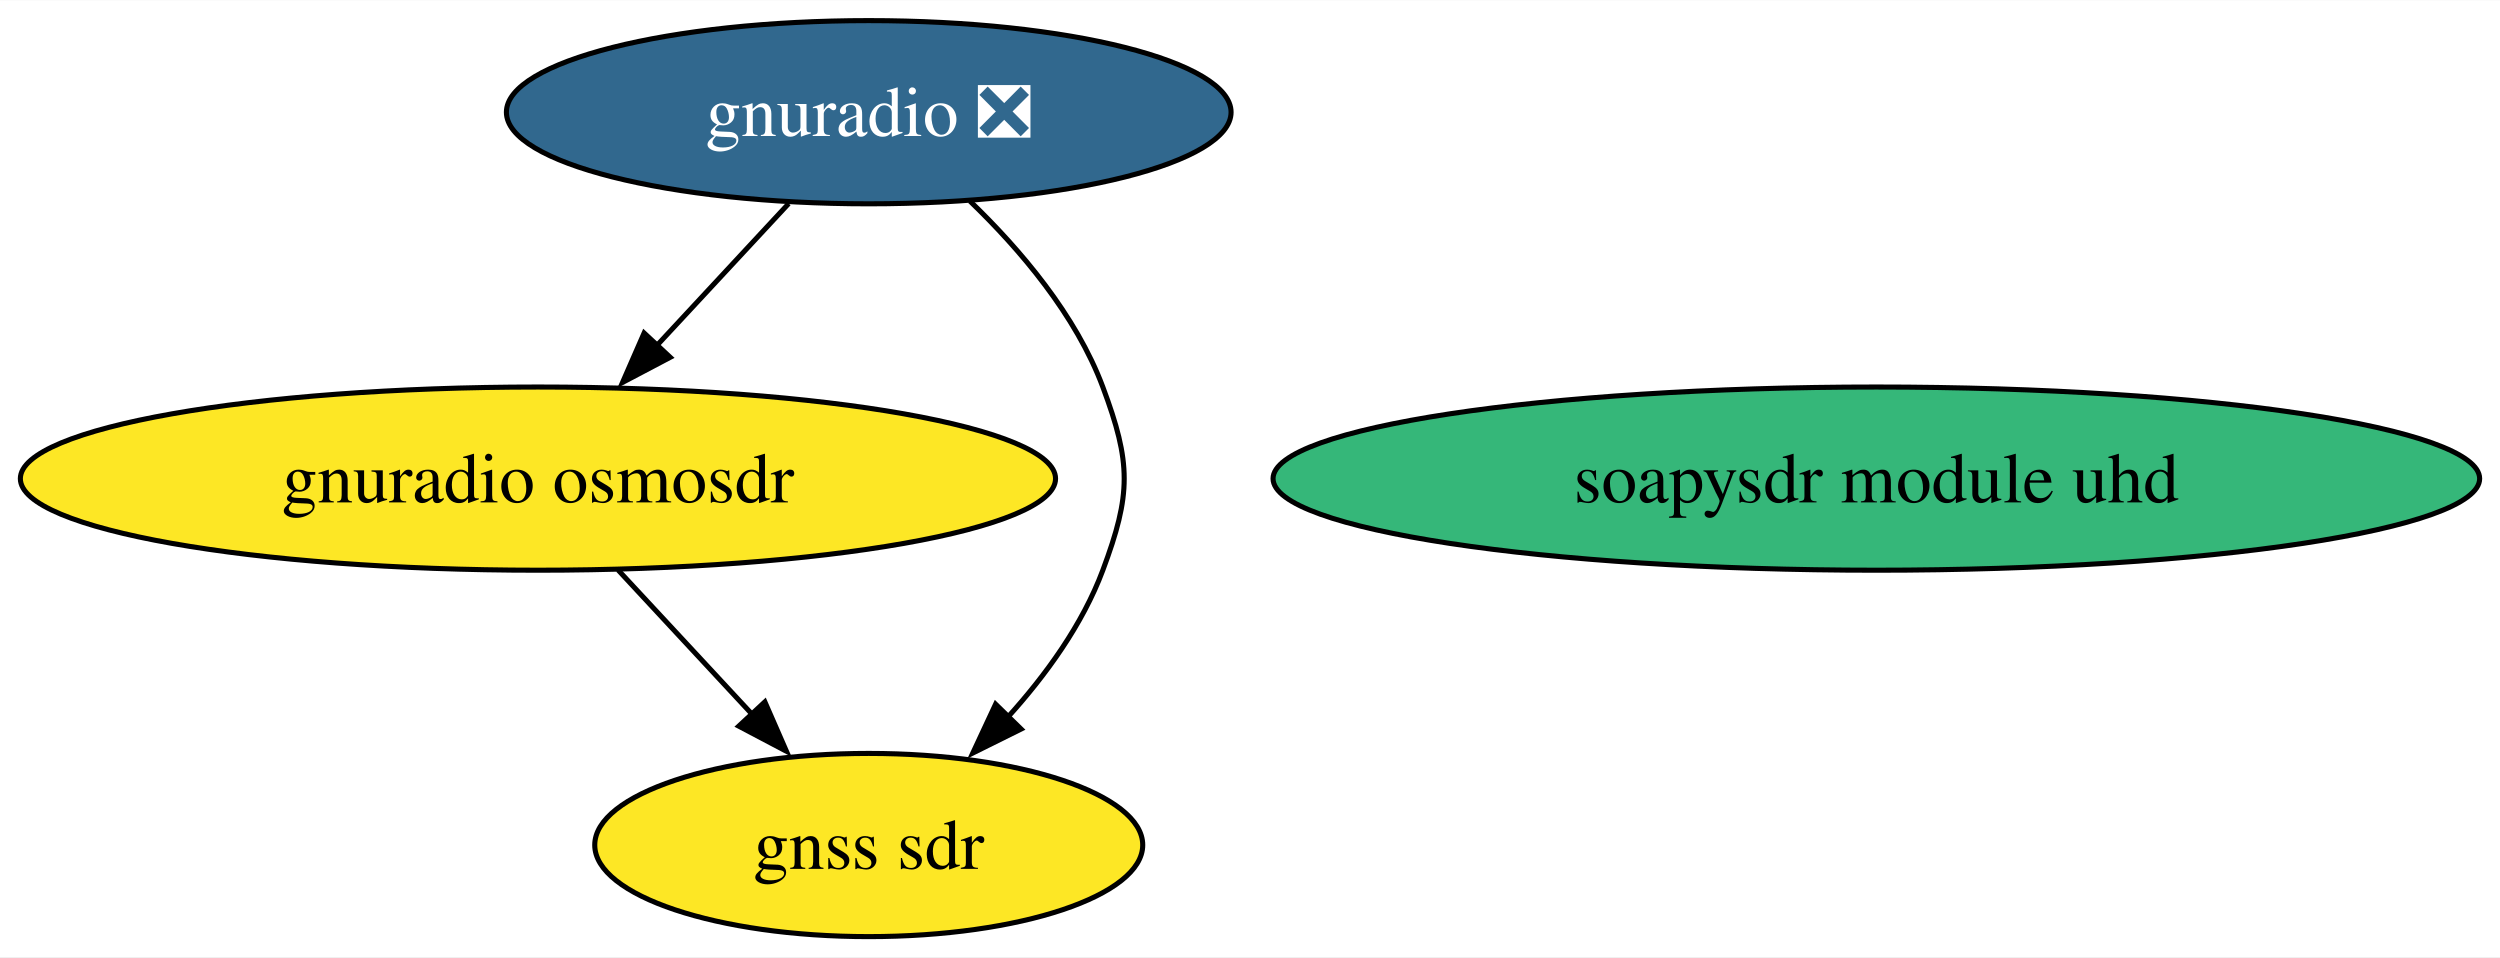
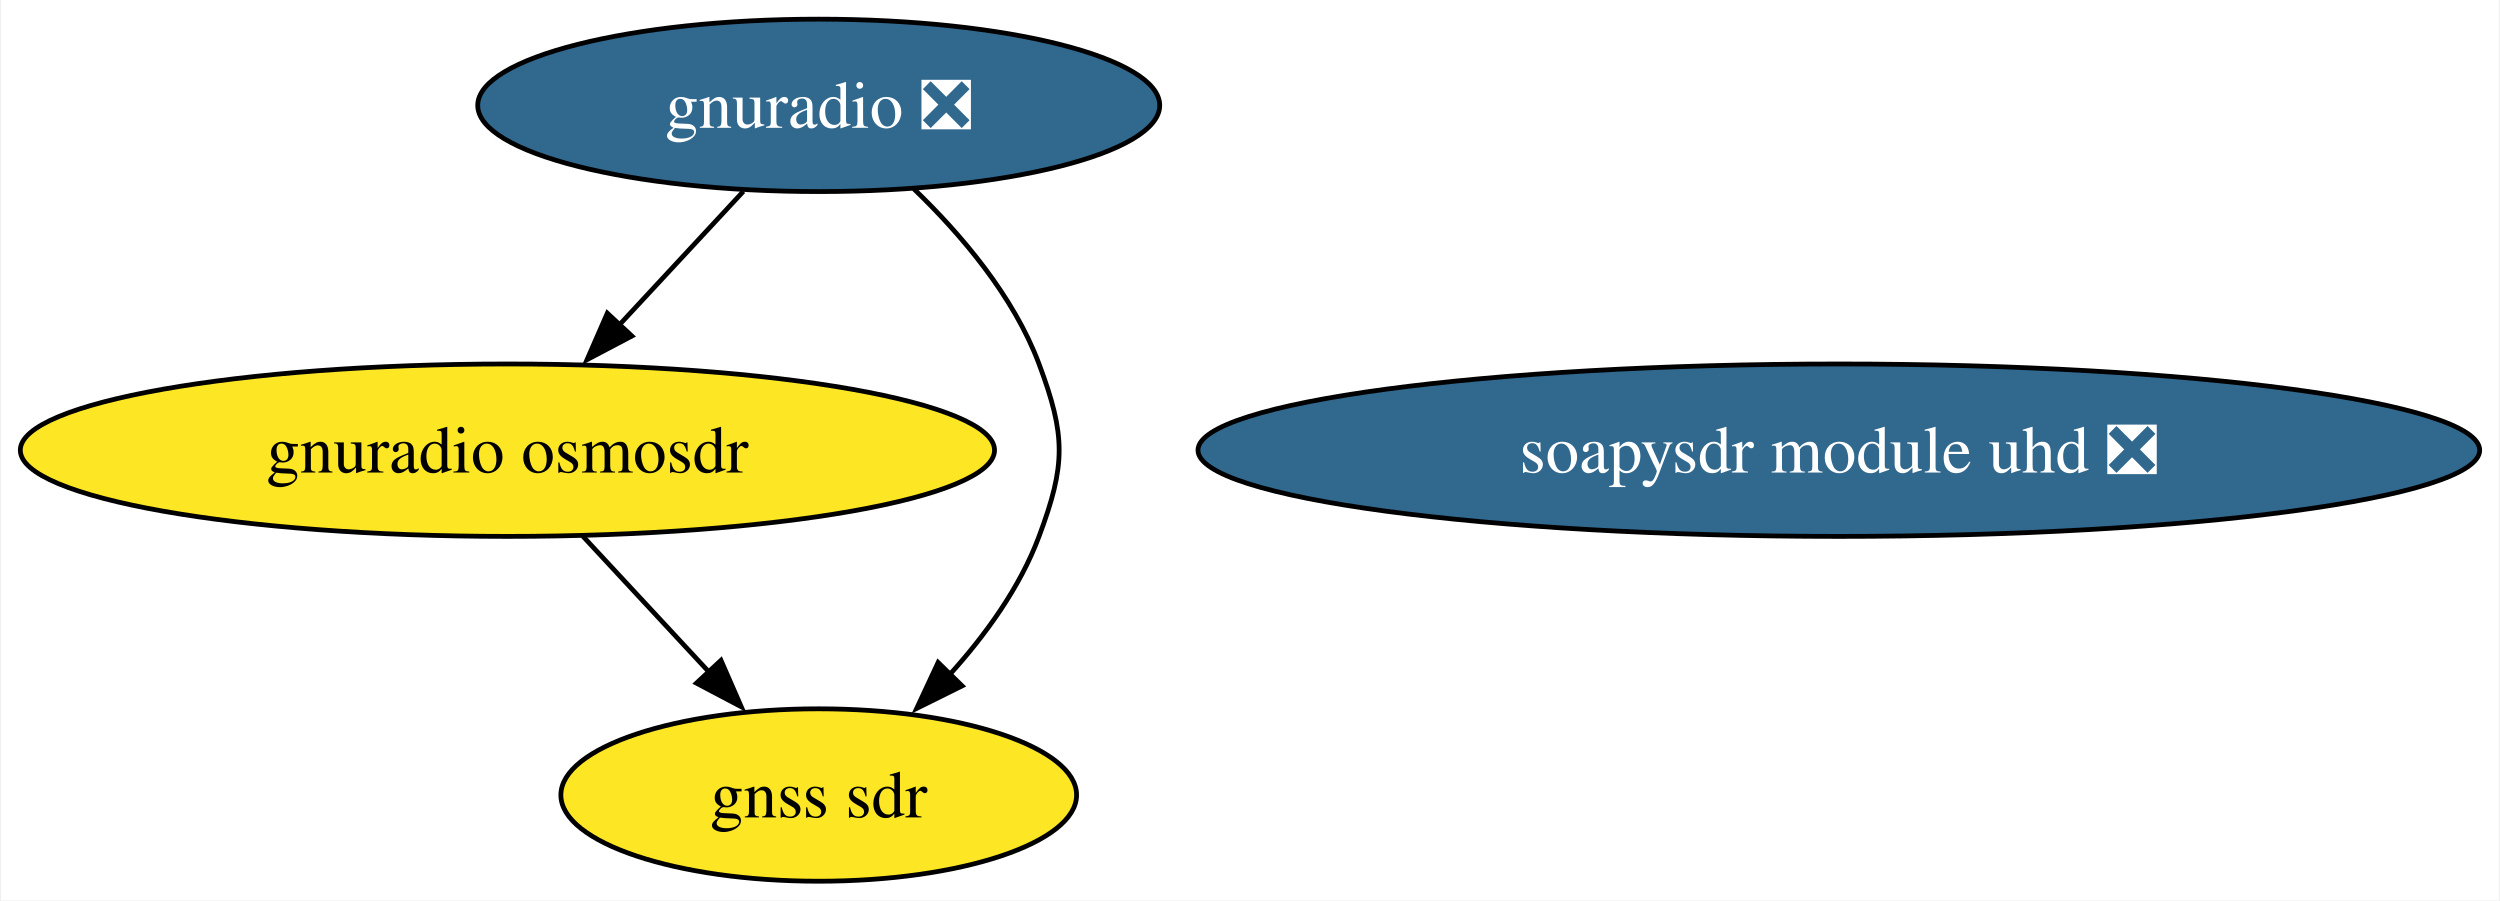
- <svg xmlns="http://www.w3.org/2000/svg" xmlns:xlink="http://www.w3.org/1999/xlink" width="491pt" height="188pt" viewBox="0.00 0.00 491.26 188.00">
+ <svg xmlns="http://www.w3.org/2000/svg" xmlns:xlink="http://www.w3.org/1999/xlink" width="522pt" height="188pt" viewBox="0.00 0.00 521.52 188.00">
  <g id="graph0" class="graph" transform="scale(1 1) rotate(0) translate(4 184)">
-     <polygon fill="white" stroke="none" points="-4,4 -4,-184 487.26,-184 487.26,4 -4,4" />
+     <polygon fill="white" stroke="none" points="-4,4 -4,-184 517.52,-184 517.52,4 -4,4" />
    <g id="node1" class="node">
      <g id="a_node1">
        <a xlink:href="https://github.com/conda-forge/gnuradio-feedstock/pull/273" xlink:title="gnuradio ❎">
          <ellipse fill="#31688e" stroke="black" cx="166.71" cy="-162" rx="71.2" ry="18" />
          <text text-anchor="middle" x="166.71" y="-157.32" font-family="Times,serif" font-size="14.00" fill="white">gnuradio ❎</text>
        </a>
      </g>
    </g>
    <g id="node3" class="node">
      <g id="a_node3">
        <a xlink:href="https://github.com/conda-forge/gnuradio-osmosdr-feedstock" xlink:title="gnuradio osmosdr">
          <ellipse fill="#fde725" stroke="black" cx="101.71" cy="-90" rx="101.71" ry="18" />
          <text text-anchor="middle" x="101.71" y="-85.33" font-family="Times,serif" font-size="14.00">gnuradio osmosdr</text>
        </a>
      </g>
    </g>
    <g id="edge2" class="edge">
      <path fill="none" stroke="black" d="M150.98,-144.05C143.16,-135.63 133.55,-125.28 124.9,-115.97" />
      <polygon fill="black" stroke="black" points="127.7,-113.84 118.33,-108.9 122.57,-118.61 127.7,-113.84" />
    </g>
    <g id="node4" class="node">
      <g id="a_node4">
        <a xlink:href="https://github.com/conda-forge/gnss-sdr-feedstock" xlink:title="gnss sdr">
          <ellipse fill="#fde725" stroke="black" cx="166.71" cy="-18" rx="53.84" ry="18" />
          <text text-anchor="middle" x="166.71" y="-13.32" font-family="Times,serif" font-size="14.00">gnss sdr</text>
        </a>
      </g>
    </g>
    <g id="edge1" class="edge">
      <path fill="none" stroke="black" d="M186.58,-144.55C196.47,-135.03 207.43,-122.15 212.71,-108 218.31,-93.01 218.31,-86.99 212.71,-72 208.73,-61.33 201.52,-51.38 193.97,-43.05" />
      <polygon fill="black" stroke="black" points="196.65,-40.79 187.16,-36.08 191.64,-45.68 196.65,-40.79" />
    </g>
    <g id="node2" class="node">
      <g id="a_node2">
-         <a xlink:href="https://github.com/conda-forge/soapysdr-module-uhd-feedstock" xlink:title="soapysdr module uhd">
-           <ellipse fill="#35b779" stroke="black" cx="364.71" cy="-90" rx="118.55" ry="18" />
-           <text text-anchor="middle" x="364.71" y="-85.33" font-family="Times,serif" font-size="14.00">soapysdr module uhd</text>
+         <a xlink:href="https://github.com/conda-forge/soapysdr-module-uhd-feedstock/pull/28" xlink:title="soapysdr module uhd ❎">
+           <ellipse fill="#31688e" stroke="black" cx="379.71" cy="-90" rx="133.81" ry="18" />
+           <text text-anchor="middle" x="379.71" y="-85.33" font-family="Times,serif" font-size="14.00" fill="white">soapysdr module uhd ❎</text>
        </a>
      </g>
    </g>
    <g id="edge3" class="edge">
      <path fill="none" stroke="black" d="M117.45,-72.05C125.39,-63.5 135.17,-52.97 143.91,-43.56" />
      <polygon fill="black" stroke="black" points="146.3,-46.13 150.54,-36.42 141.17,-41.36 146.3,-46.13" />
    </g>
  </g>
</svg>
